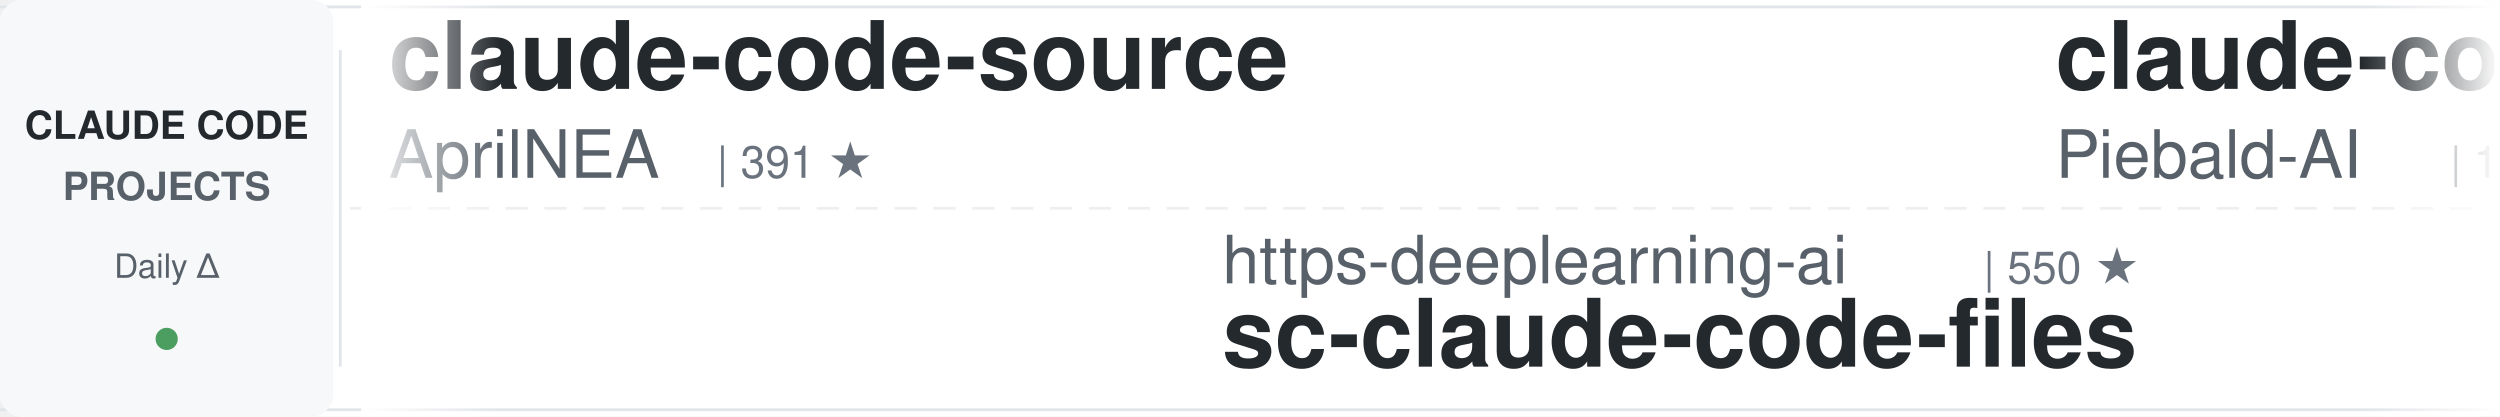
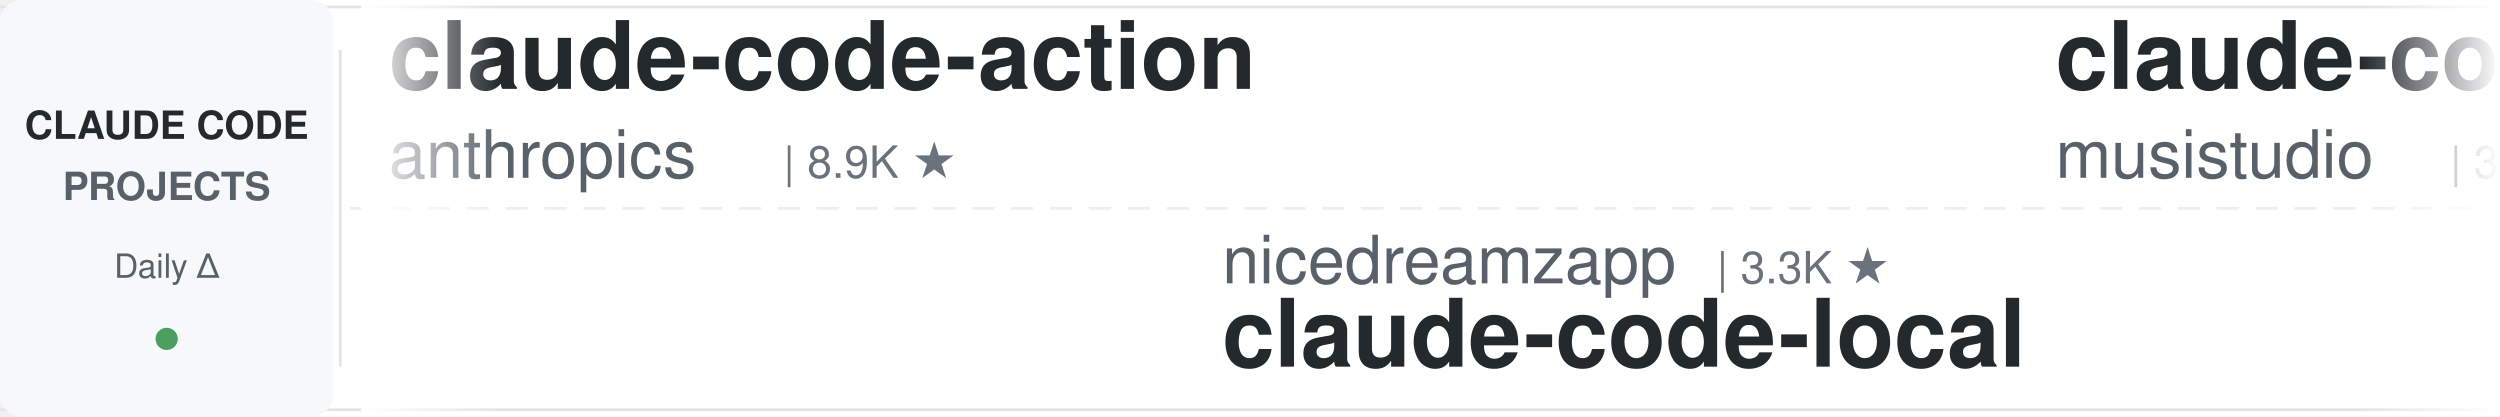
<svg xmlns="http://www.w3.org/2000/svg" width="900" height="150">
  <defs>
    <linearGradient id="leftFade" x1="0%" y1="0%" x2="100%" y2="0%">
      <stop offset="0%" style="stop-color:#ffffff;stop-opacity:1" />
      <stop offset="100%" style="stop-color:#ffffff;stop-opacity:0" />
    </linearGradient>
    <linearGradient id="rightFade" x1="0%" y1="0%" x2="100%" y2="0%">
      <stop offset="0%" style="stop-color:#ffffff;stop-opacity:0" />
      <stop offset="100%" style="stop-color:#ffffff;stop-opacity:1" />
    </linearGradient>
  </defs>
  <rect width="900" height="150" fill="#ffffff" rx="8" />
  <rect x="0" y="2" width="900" height="1" fill="#e1e4e8" />
  <rect x="0" y="147" width="900" height="1" fill="#e1e4e8" />
  <line x1="0" y1="75" x2="900" y2="75" stroke="#e1e4e8" stroke-width="1" stroke-dasharray="8 6" opacity="0.6" />
  <rect x="0" y="0" width="120" height="150" fill="#f6f8fa" rx="8" />
  <text x="60" y="50" font-family="-apple-system, BlinkMacSystemFont, 'Segoe UI', Helvetica, Arial, sans-serif" font-size="14" font-weight="600" fill="#24292e" text-anchor="middle">CLAUDE CODE</text>
  <text x="60" y="72" font-family="-apple-system, BlinkMacSystemFont, 'Segoe UI', Helvetica, Arial, sans-serif" font-size="14" font-weight="600" fill="#586069" text-anchor="middle">PROJECTS</text>
  <text x="60" y="100" font-family="-apple-system, BlinkMacSystemFont, 'Segoe UI', Helvetica, Arial, sans-serif" font-size="12" font-weight="500" fill="#586069" text-anchor="middle">Daily Δ</text>
  <circle cx="60" cy="122" r="4" fill="#22863a" opacity="0.8" />
  <rect x="122" y="18" width="1" height="114" fill="#e1e4e8" />
  <clipPath id="tickerClip">
    <rect x="130" y="0" width="770" height="150" />
  </clipPath>
  <g clip-path="url(#tickerClip)">
    <g id="tickerItems">
      <animateTransform attributeName="transform" attributeType="XML" type="translate" from="0 0" to="-3000 0" dur="54s" repeatCount="indefinite" />
      <g transform="translate(0, 0)">
-         <text x="140" y="32" font-family="-apple-system, BlinkMacSystemFont, 'Segoe UI', Helvetica, Arial, sans-serif" font-size="34" font-weight="600" fill="#24292e">claude-code-source</text>
-         <text x="140" y="64" font-family="-apple-system, BlinkMacSystemFont, 'Segoe UI', Helvetica, Arial, sans-serif" font-size="24" font-weight="400" fill="#586069">AprilNEA</text>
-         <text x="258" y="64" font-family="-apple-system, BlinkMacSystemFont, 'Segoe UI', Helvetica, Arial, sans-serif" font-size="16" font-weight="500" fill="#6a737d">| 391 ★</text>
+         <text x="140" y="32" font-family="-apple-system, BlinkMacSystemFont, 'Segoe UI', Helvetica, Arial, sans-serif" font-size="34" font-weight="600" fill="#24292e">claude-code-action</text>
+         <text x="140" y="64" font-family="-apple-system, BlinkMacSystemFont, 'Segoe UI', Helvetica, Arial, sans-serif" font-size="24" font-weight="400" fill="#586069">anthropics</text>
+         <text x="282" y="64" font-family="-apple-system, BlinkMacSystemFont, 'Segoe UI', Helvetica, Arial, sans-serif" font-size="16" font-weight="500" fill="#6a737d">| 8.9K ★</text>
      </g>
      <g transform="translate(300, 0)">
-         <text x="140" y="102" font-family="-apple-system, BlinkMacSystemFont, 'Segoe UI', Helvetica, Arial, sans-serif" font-size="24" font-weight="400" fill="#586069">https-deeplearning-ai</text>
-         <text x="414" y="102" font-family="-apple-system, BlinkMacSystemFont, 'Segoe UI', Helvetica, Arial, sans-serif" font-size="16" font-weight="500" fill="#6a737d">| 550 ★</text>
-         <text x="140" y="132" font-family="-apple-system, BlinkMacSystemFont, 'Segoe UI', Helvetica, Arial, sans-serif" font-size="34" font-weight="600" fill="#24292e">sc-claude-code-files</text>
+         <text x="140" y="102" font-family="-apple-system, BlinkMacSystemFont, 'Segoe UI', Helvetica, Arial, sans-serif" font-size="24" font-weight="400" fill="#586069">nicedreamzapp</text>
+         <text x="318" y="102" font-family="-apple-system, BlinkMacSystemFont, 'Segoe UI', Helvetica, Arial, sans-serif" font-size="16" font-weight="500" fill="#6a737d">| 3.3K ★</text>
+         <text x="140" y="132" font-family="-apple-system, BlinkMacSystemFont, 'Segoe UI', Helvetica, Arial, sans-serif" font-size="34" font-weight="600" fill="#24292e">claude-code-local</text>
      </g>
      <g transform="translate(600, 0)">
-         <text x="140" y="32" font-family="-apple-system, BlinkMacSystemFont, 'Segoe UI', Helvetica, Arial, sans-serif" font-size="34" font-weight="600" fill="#24292e">claude-code-system-promp...</text>
-         <text x="140" y="64" font-family="-apple-system, BlinkMacSystemFont, 'Segoe UI', Helvetica, Arial, sans-serif" font-size="24" font-weight="400" fill="#586069">Piebald-AI</text>
-         <text x="282" y="64" font-family="-apple-system, BlinkMacSystemFont, 'Segoe UI', Helvetica, Arial, sans-serif" font-size="16" font-weight="500" fill="#6a737d">| 12.7K ★</text>
+         <text x="140" y="32" font-family="-apple-system, BlinkMacSystemFont, 'Segoe UI', Helvetica, Arial, sans-serif" font-size="34" font-weight="600" fill="#24292e">claude-code-router</text>
+         <text x="140" y="64" font-family="-apple-system, BlinkMacSystemFont, 'Segoe UI', Helvetica, Arial, sans-serif" font-size="24" font-weight="400" fill="#586069">musistudio</text>
+         <text x="282" y="64" font-family="-apple-system, BlinkMacSystemFont, 'Segoe UI', Helvetica, Arial, sans-serif" font-size="16" font-weight="500" fill="#6a737d">| 37.4K ★</text>
      </g>
      <g transform="translate(900, 0)">
-         <text x="140" y="102" font-family="-apple-system, BlinkMacSystemFont, 'Segoe UI', Helvetica, Arial, sans-serif" font-size="24" font-weight="400" fill="#586069">xu-xiang</text>
-         <text x="258" y="102" font-family="-apple-system, BlinkMacSystemFont, 'Segoe UI', Helvetica, Arial, sans-serif" font-size="16" font-weight="500" fill="#6a737d">| 2.0K ★</text>
-         <text x="140" y="132" font-family="-apple-system, BlinkMacSystemFont, 'Segoe UI', Helvetica, Arial, sans-serif" font-size="34" font-weight="600" fill="#24292e">everything-claude-code-z...</text>
+         <text x="140" y="102" font-family="-apple-system, BlinkMacSystemFont, 'Segoe UI', Helvetica, Arial, sans-serif" font-size="24" font-weight="400" fill="#586069">VILA-Lab</text>
+         <text x="258" y="102" font-family="-apple-system, BlinkMacSystemFont, 'Segoe UI', Helvetica, Arial, sans-serif" font-size="16" font-weight="500" fill="#6a737d">| 2.1K ★</text>
+         <text x="140" y="132" font-family="-apple-system, BlinkMacSystemFont, 'Segoe UI', Helvetica, Arial, sans-serif" font-size="34" font-weight="600" fill="#24292e">Dive-into-Claude-Code</text>
      </g>
      <g transform="translate(1200, 0)">
-         <text x="140" y="32" font-family="-apple-system, BlinkMacSystemFont, 'Segoe UI', Helvetica, Arial, sans-serif" font-size="34" font-weight="600" fill="#24292e">claude-code-rev</text>
-         <text x="140" y="64" font-family="-apple-system, BlinkMacSystemFont, 'Segoe UI', Helvetica, Arial, sans-serif" font-size="24" font-weight="400" fill="#586069">oboard</text>
-         <text x="234" y="64" font-family="-apple-system, BlinkMacSystemFont, 'Segoe UI', Helvetica, Arial, sans-serif" font-size="16" font-weight="500" fill="#6a737d">| 3.3K ★</text>
+         <text x="140" y="32" font-family="-apple-system, BlinkMacSystemFont, 'Segoe UI', Helvetica, Arial, sans-serif" font-size="34" font-weight="600" fill="#24292e">claude-code-infrastructu...</text>
+         <text x="140" y="64" font-family="-apple-system, BlinkMacSystemFont, 'Segoe UI', Helvetica, Arial, sans-serif" font-size="24" font-weight="400" fill="#586069">diet103</text>
+         <text x="246" y="64" font-family="-apple-system, BlinkMacSystemFont, 'Segoe UI', Helvetica, Arial, sans-serif" font-size="16" font-weight="500" fill="#6a737d">| 10.0K ★</text>
      </g>
      <g transform="translate(1500, 0)">
-         <text x="140" y="102" font-family="-apple-system, BlinkMacSystemFont, 'Segoe UI', Helvetica, Arial, sans-serif" font-size="24" font-weight="400" fill="#586069">shareAI-lab</text>
-         <text x="294" y="102" font-family="-apple-system, BlinkMacSystemFont, 'Segoe UI', Helvetica, Arial, sans-serif" font-size="16" font-weight="500" fill="#6a737d">| 77.4K ★</text>
-         <text x="140" y="132" font-family="-apple-system, BlinkMacSystemFont, 'Segoe UI', Helvetica, Arial, sans-serif" font-size="34" font-weight="600" fill="#24292e">learn-claude-code</text>
+         <text x="140" y="102" font-family="-apple-system, BlinkMacSystemFont, 'Segoe UI', Helvetica, Arial, sans-serif" font-size="24" font-weight="400" fill="#586069">affaan-m</text>
+         <text x="258" y="102" font-family="-apple-system, BlinkMacSystemFont, 'Segoe UI', Helvetica, Arial, sans-serif" font-size="16" font-weight="500" fill="#6a737d">| 265.3K ★</text>
+         <text x="140" y="132" font-family="-apple-system, BlinkMacSystemFont, 'Segoe UI', Helvetica, Arial, sans-serif" font-size="34" font-weight="600" fill="#24292e">ECC</text>
      </g>
      <g transform="translate(1800, 0)">
-         <text x="140" y="32" font-family="-apple-system, BlinkMacSystemFont, 'Segoe UI', Helvetica, Arial, sans-serif" font-size="34" font-weight="600" fill="#24292e">claude-code-tudou</text>
-         <text x="140" y="64" font-family="-apple-system, BlinkMacSystemFont, 'Segoe UI', Helvetica, Arial, sans-serif" font-size="24" font-weight="400" fill="#586069">AICoderTudou</text>
-         <text x="306" y="64" font-family="-apple-system, BlinkMacSystemFont, 'Segoe UI', Helvetica, Arial, sans-serif" font-size="16" font-weight="500" fill="#6a737d">| 494 ★</text>
+         <text x="140" y="32" font-family="-apple-system, BlinkMacSystemFont, 'Segoe UI', Helvetica, Arial, sans-serif" font-size="34" font-weight="600" fill="#24292e">how-claude-code-works</text>
+         <text x="140" y="64" font-family="-apple-system, BlinkMacSystemFont, 'Segoe UI', Helvetica, Arial, sans-serif" font-size="24" font-weight="400" fill="#586069">Windy3f3f3f3f</text>
+         <text x="318" y="64" font-family="-apple-system, BlinkMacSystemFont, 'Segoe UI', Helvetica, Arial, sans-serif" font-size="16" font-weight="500" fill="#6a737d">| 3.7K ★</text>
      </g>
      <g transform="translate(2100, 0)">
-         <text x="140" y="102" font-family="-apple-system, BlinkMacSystemFont, 'Segoe UI', Helvetica, Arial, sans-serif" font-size="24" font-weight="400" fill="#586069">disler</text>
-         <text x="234" y="102" font-family="-apple-system, BlinkMacSystemFont, 'Segoe UI', Helvetica, Arial, sans-serif" font-size="16" font-weight="500" fill="#6a737d">| 3.9K ★</text>
-         <text x="140" y="132" font-family="-apple-system, BlinkMacSystemFont, 'Segoe UI', Helvetica, Arial, sans-serif" font-size="34" font-weight="600" fill="#24292e">claude-code-hooks-master...</text>
+         <text x="140" y="102" font-family="-apple-system, BlinkMacSystemFont, 'Segoe UI', Helvetica, Arial, sans-serif" font-size="24" font-weight="400" fill="#586069">ponponon</text>
+         <text x="258" y="102" font-family="-apple-system, BlinkMacSystemFont, 'Segoe UI', Helvetica, Arial, sans-serif" font-size="16" font-weight="500" fill="#6a737d">| 2.3K ★</text>
+         <text x="140" y="132" font-family="-apple-system, BlinkMacSystemFont, 'Segoe UI', Helvetica, Arial, sans-serif" font-size="34" font-weight="600" fill="#24292e">claude_code_src</text>
      </g>
      <g transform="translate(2400, 0)">
-         <text x="140" y="32" font-family="-apple-system, BlinkMacSystemFont, 'Segoe UI', Helvetica, Arial, sans-serif" font-size="34" font-weight="600" fill="#24292e">edmunds-claude-code</text>
-         <text x="140" y="64" font-family="-apple-system, BlinkMacSystemFont, 'Segoe UI', Helvetica, Arial, sans-serif" font-size="24" font-weight="400" fill="#586069">edmund-io</text>
-         <text x="270" y="64" font-family="-apple-system, BlinkMacSystemFont, 'Segoe UI', Helvetica, Arial, sans-serif" font-size="16" font-weight="500" fill="#6a737d">| 1.5K ★</text>
+         <text x="140" y="32" font-family="-apple-system, BlinkMacSystemFont, 'Segoe UI', Helvetica, Arial, sans-serif" font-size="34" font-weight="600" fill="#24292e">ralph-claude-code</text>
+         <text x="140" y="64" font-family="-apple-system, BlinkMacSystemFont, 'Segoe UI', Helvetica, Arial, sans-serif" font-size="24" font-weight="400" fill="#586069">frankbria</text>
+         <text x="270" y="64" font-family="-apple-system, BlinkMacSystemFont, 'Segoe UI', Helvetica, Arial, sans-serif" font-size="16" font-weight="500" fill="#6a737d">| 9.6K ★</text>
      </g>
      <g transform="translate(2700, 0)">
-         <text x="140" y="102" font-family="-apple-system, BlinkMacSystemFont, 'Segoe UI', Helvetica, Arial, sans-serif" font-size="24" font-weight="400" fill="#586069">anthropics</text>
-         <text x="282" y="102" font-family="-apple-system, BlinkMacSystemFont, 'Segoe UI', Helvetica, Arial, sans-serif" font-size="16" font-weight="500" fill="#6a737d">| 6.3K ★</text>
-         <text x="140" y="132" font-family="-apple-system, BlinkMacSystemFont, 'Segoe UI', Helvetica, Arial, sans-serif" font-size="34" font-weight="600" fill="#24292e">claude-code-security-rev...</text>
+         <text x="140" y="102" font-family="-apple-system, BlinkMacSystemFont, 'Segoe UI', Helvetica, Arial, sans-serif" font-size="24" font-weight="400" fill="#586069">Windy3f3f3f3f</text>
+         <text x="318" y="102" font-family="-apple-system, BlinkMacSystemFont, 'Segoe UI', Helvetica, Arial, sans-serif" font-size="16" font-weight="500" fill="#6a737d">| 2.7K ★</text>
+         <text x="140" y="132" font-family="-apple-system, BlinkMacSystemFont, 'Segoe UI', Helvetica, Arial, sans-serif" font-size="34" font-weight="600" fill="#24292e">claude-code-from-scratch</text>
      </g>
      <g transform="translate(3000, 0)">
-         <text x="140" y="32" font-family="-apple-system, BlinkMacSystemFont, 'Segoe UI', Helvetica, Arial, sans-serif" font-size="34" font-weight="600" fill="#24292e">claude-code-source</text>
-         <text x="140" y="64" font-family="-apple-system, BlinkMacSystemFont, 'Segoe UI', Helvetica, Arial, sans-serif" font-size="24" font-weight="400" fill="#586069">AprilNEA</text>
-         <text x="258" y="64" font-family="-apple-system, BlinkMacSystemFont, 'Segoe UI', Helvetica, Arial, sans-serif" font-size="16" font-weight="500" fill="#6a737d">| 391 ★</text>
+         <text x="140" y="32" font-family="-apple-system, BlinkMacSystemFont, 'Segoe UI', Helvetica, Arial, sans-serif" font-size="34" font-weight="600" fill="#24292e">claude-code-action</text>
+         <text x="140" y="64" font-family="-apple-system, BlinkMacSystemFont, 'Segoe UI', Helvetica, Arial, sans-serif" font-size="24" font-weight="400" fill="#586069">anthropics</text>
+         <text x="282" y="64" font-family="-apple-system, BlinkMacSystemFont, 'Segoe UI', Helvetica, Arial, sans-serif" font-size="16" font-weight="500" fill="#6a737d">| 8.9K ★</text>
      </g>
      <g transform="translate(3300, 0)">
-         <text x="140" y="102" font-family="-apple-system, BlinkMacSystemFont, 'Segoe UI', Helvetica, Arial, sans-serif" font-size="24" font-weight="400" fill="#586069">https-deeplearning-ai</text>
-         <text x="414" y="102" font-family="-apple-system, BlinkMacSystemFont, 'Segoe UI', Helvetica, Arial, sans-serif" font-size="16" font-weight="500" fill="#6a737d">| 550 ★</text>
-         <text x="140" y="132" font-family="-apple-system, BlinkMacSystemFont, 'Segoe UI', Helvetica, Arial, sans-serif" font-size="34" font-weight="600" fill="#24292e">sc-claude-code-files</text>
+         <text x="140" y="102" font-family="-apple-system, BlinkMacSystemFont, 'Segoe UI', Helvetica, Arial, sans-serif" font-size="24" font-weight="400" fill="#586069">nicedreamzapp</text>
+         <text x="318" y="102" font-family="-apple-system, BlinkMacSystemFont, 'Segoe UI', Helvetica, Arial, sans-serif" font-size="16" font-weight="500" fill="#6a737d">| 3.3K ★</text>
+         <text x="140" y="132" font-family="-apple-system, BlinkMacSystemFont, 'Segoe UI', Helvetica, Arial, sans-serif" font-size="34" font-weight="600" fill="#24292e">claude-code-local</text>
      </g>
      <g transform="translate(3600, 0)">
-         <text x="140" y="32" font-family="-apple-system, BlinkMacSystemFont, 'Segoe UI', Helvetica, Arial, sans-serif" font-size="34" font-weight="600" fill="#24292e">claude-code-system-promp...</text>
-         <text x="140" y="64" font-family="-apple-system, BlinkMacSystemFont, 'Segoe UI', Helvetica, Arial, sans-serif" font-size="24" font-weight="400" fill="#586069">Piebald-AI</text>
-         <text x="282" y="64" font-family="-apple-system, BlinkMacSystemFont, 'Segoe UI', Helvetica, Arial, sans-serif" font-size="16" font-weight="500" fill="#6a737d">| 12.7K ★</text>
+         <text x="140" y="32" font-family="-apple-system, BlinkMacSystemFont, 'Segoe UI', Helvetica, Arial, sans-serif" font-size="34" font-weight="600" fill="#24292e">claude-code-router</text>
+         <text x="140" y="64" font-family="-apple-system, BlinkMacSystemFont, 'Segoe UI', Helvetica, Arial, sans-serif" font-size="24" font-weight="400" fill="#586069">musistudio</text>
+         <text x="282" y="64" font-family="-apple-system, BlinkMacSystemFont, 'Segoe UI', Helvetica, Arial, sans-serif" font-size="16" font-weight="500" fill="#6a737d">| 37.4K ★</text>
      </g>
      <g transform="translate(3900, 0)">
-         <text x="140" y="102" font-family="-apple-system, BlinkMacSystemFont, 'Segoe UI', Helvetica, Arial, sans-serif" font-size="24" font-weight="400" fill="#586069">xu-xiang</text>
-         <text x="258" y="102" font-family="-apple-system, BlinkMacSystemFont, 'Segoe UI', Helvetica, Arial, sans-serif" font-size="16" font-weight="500" fill="#6a737d">| 2.0K ★</text>
-         <text x="140" y="132" font-family="-apple-system, BlinkMacSystemFont, 'Segoe UI', Helvetica, Arial, sans-serif" font-size="34" font-weight="600" fill="#24292e">everything-claude-code-z...</text>
+         <text x="140" y="102" font-family="-apple-system, BlinkMacSystemFont, 'Segoe UI', Helvetica, Arial, sans-serif" font-size="24" font-weight="400" fill="#586069">VILA-Lab</text>
+         <text x="258" y="102" font-family="-apple-system, BlinkMacSystemFont, 'Segoe UI', Helvetica, Arial, sans-serif" font-size="16" font-weight="500" fill="#6a737d">| 2.1K ★</text>
+         <text x="140" y="132" font-family="-apple-system, BlinkMacSystemFont, 'Segoe UI', Helvetica, Arial, sans-serif" font-size="34" font-weight="600" fill="#24292e">Dive-into-Claude-Code</text>
      </g>
    </g>
  </g>
  <rect x="130" y="0" width="50" height="150" fill="url(#leftFade)" />
  <rect x="850" y="0" width="50" height="150" fill="url(#rightFade)" />
</svg>
